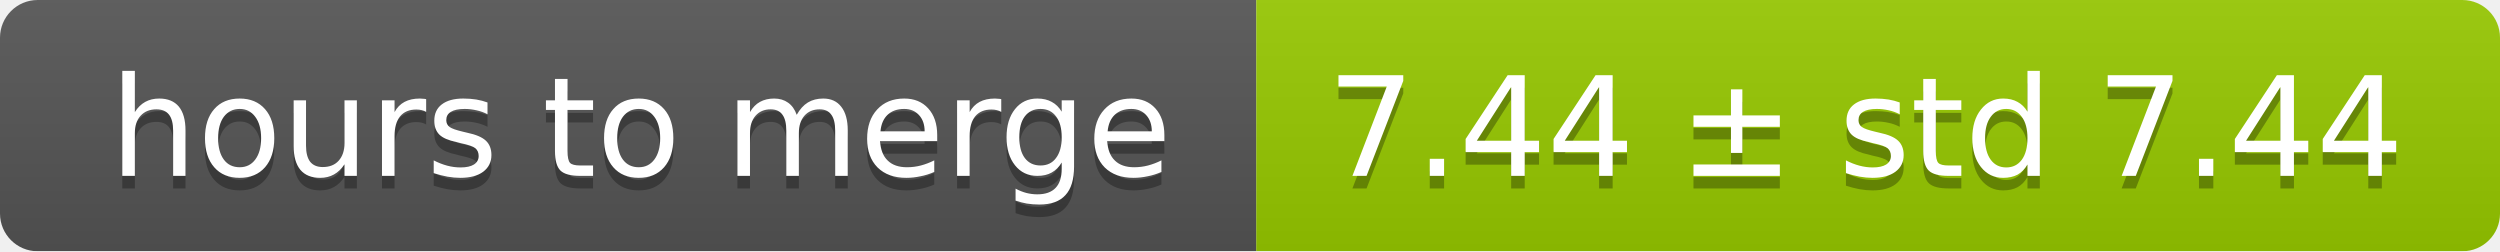
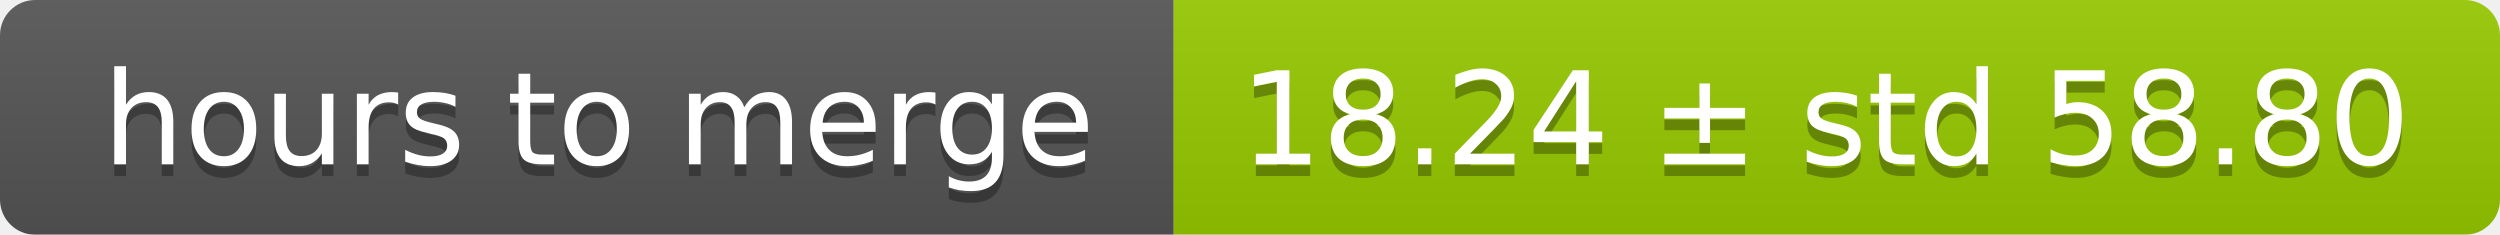
- <svg xmlns="http://www.w3.org/2000/svg" width="199" height="20">
+ <svg xmlns="http://www.w3.org/2000/svg" width="213" height="20">
  <linearGradient id="smooth" x2="0" y2="100%">
    <stop offset="0" stop-color="#bbb" stop-opacity=".1" />
    <stop offset="1" stop-opacity=".1" />
  </linearGradient>
  <mask id="round">
-     <rect width="199" height="20" rx="3" fill="#fff" />
+     <rect width="213" height="20" rx="3" fill="#fff" />
  </mask>
  <g mask="url(#round)">
    <rect width="100" height="20" fill="#555" />
-     <rect x="100" width="99" height="20" fill="#97ca00" />
-     <rect width="199" height="20" fill="url(#smooth)" />
+     <rect x="100" width="113" height="20" fill="#97ca00" />
+     <rect width="213" height="20" fill="url(#smooth)" />
  </g>
  <g fill="#fff" text-anchor="middle" font-family="DejaVu Sans,Verdana,Geneva,sans-serif" font-size="11">
    <text x="51" y="15" fill="#010101" fill-opacity=".3">hours to merge</text>
    <text x="51" y="14">hours to merge</text>
-     <text x="148.5" y="15" fill="#010101" fill-opacity=".3">7.44 ± std 7.44</text>
-     <text x="148.5" y="14">7.44 ± std 7.44</text>
+     <text x="155.5" y="15" fill="#010101" fill-opacity=".3">18.24 ± std 58.80</text>
+     <text x="155.5" y="14">18.24 ± std 58.80</text>
  </g>
</svg>
